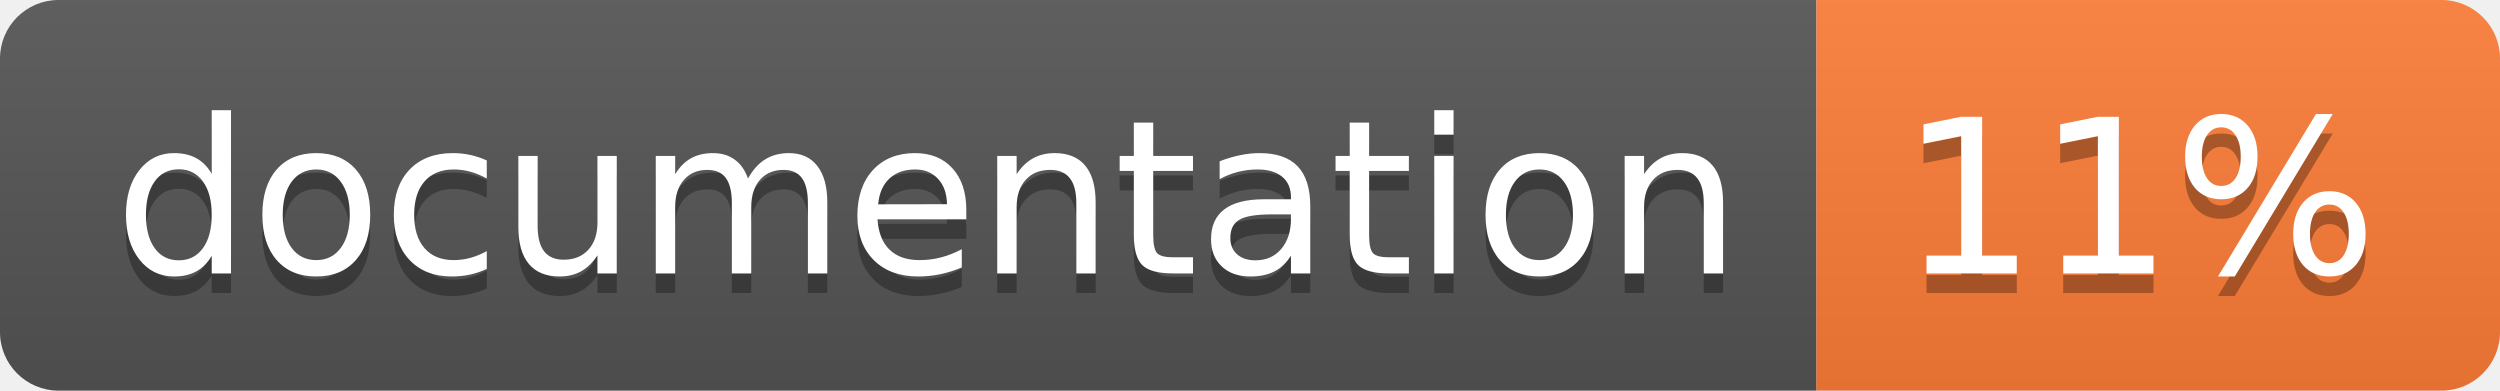
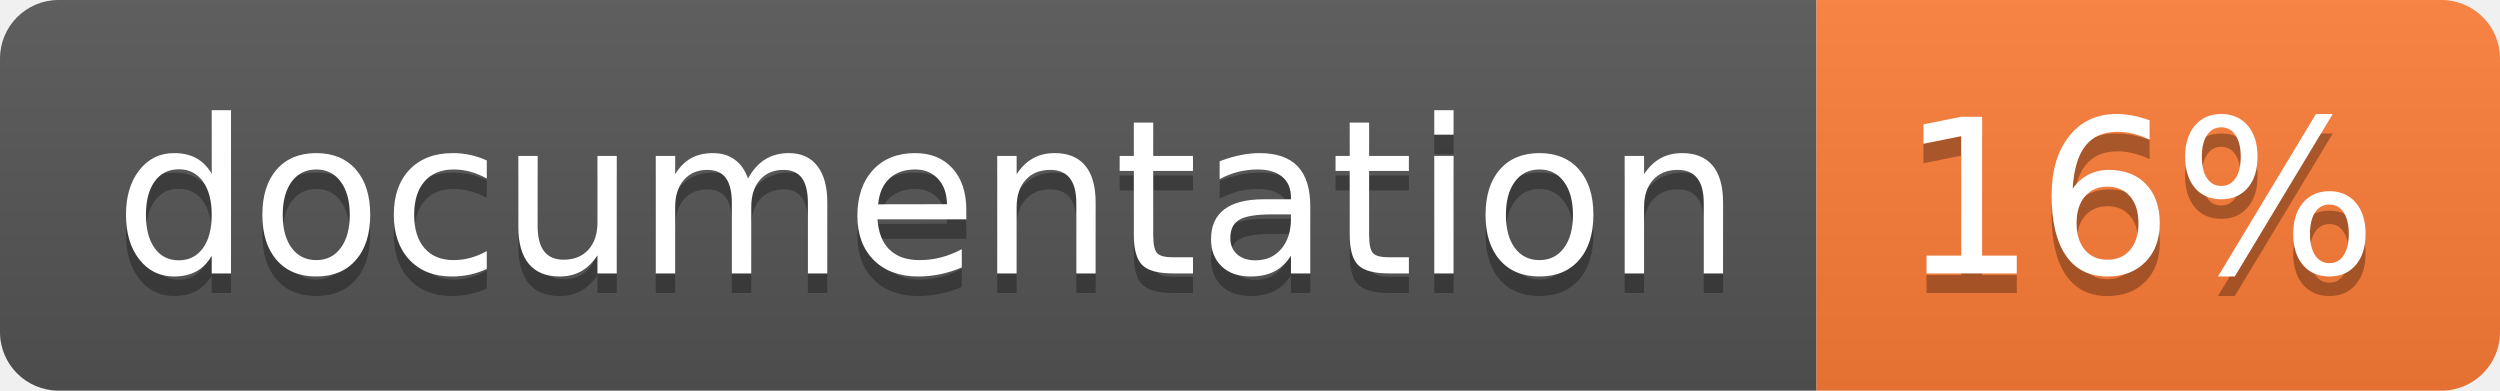
<svg xmlns="http://www.w3.org/2000/svg" width="128" height="20">
  <linearGradient id="b" x2="0" y2="100%">
    <stop offset="0" stop-color="#bbb" stop-opacity=".1" />
    <stop offset="1" stop-opacity=".1" />
  </linearGradient>
  <clipPath id="a">
    <rect width="128" height="20" rx="3" fill="#fff" />
  </clipPath>
  <g clip-path="url(#a)">
    <path fill="#555" d="M0 0h93v20H0z" />
    <path fill="#fe7d37" d="M93 0h35v20H93z" />
    <path fill="url(#b)" d="M0 0h128v20H0z" />
  </g>
  <g fill="#fff" text-anchor="middle" font-family="DejaVu Sans,Verdana,Geneva,sans-serif" font-size="110">
    <text x="475" y="150" fill="#010101" fill-opacity=".3" transform="scale(.1)" textLength="830">
      documentation
    </text>
    <text x="475" y="140" transform="scale(.1)" textLength="830">
      documentation
    </text>
    <text x="1095" y="150" fill="#010101" fill-opacity=".3" transform="scale(.1)" textLength="250">
-       11%
+       16%
    </text>
    <text x="1095" y="140" transform="scale(.1)" textLength="250">
-       11%
+       16%
    </text>
  </g>
</svg>
